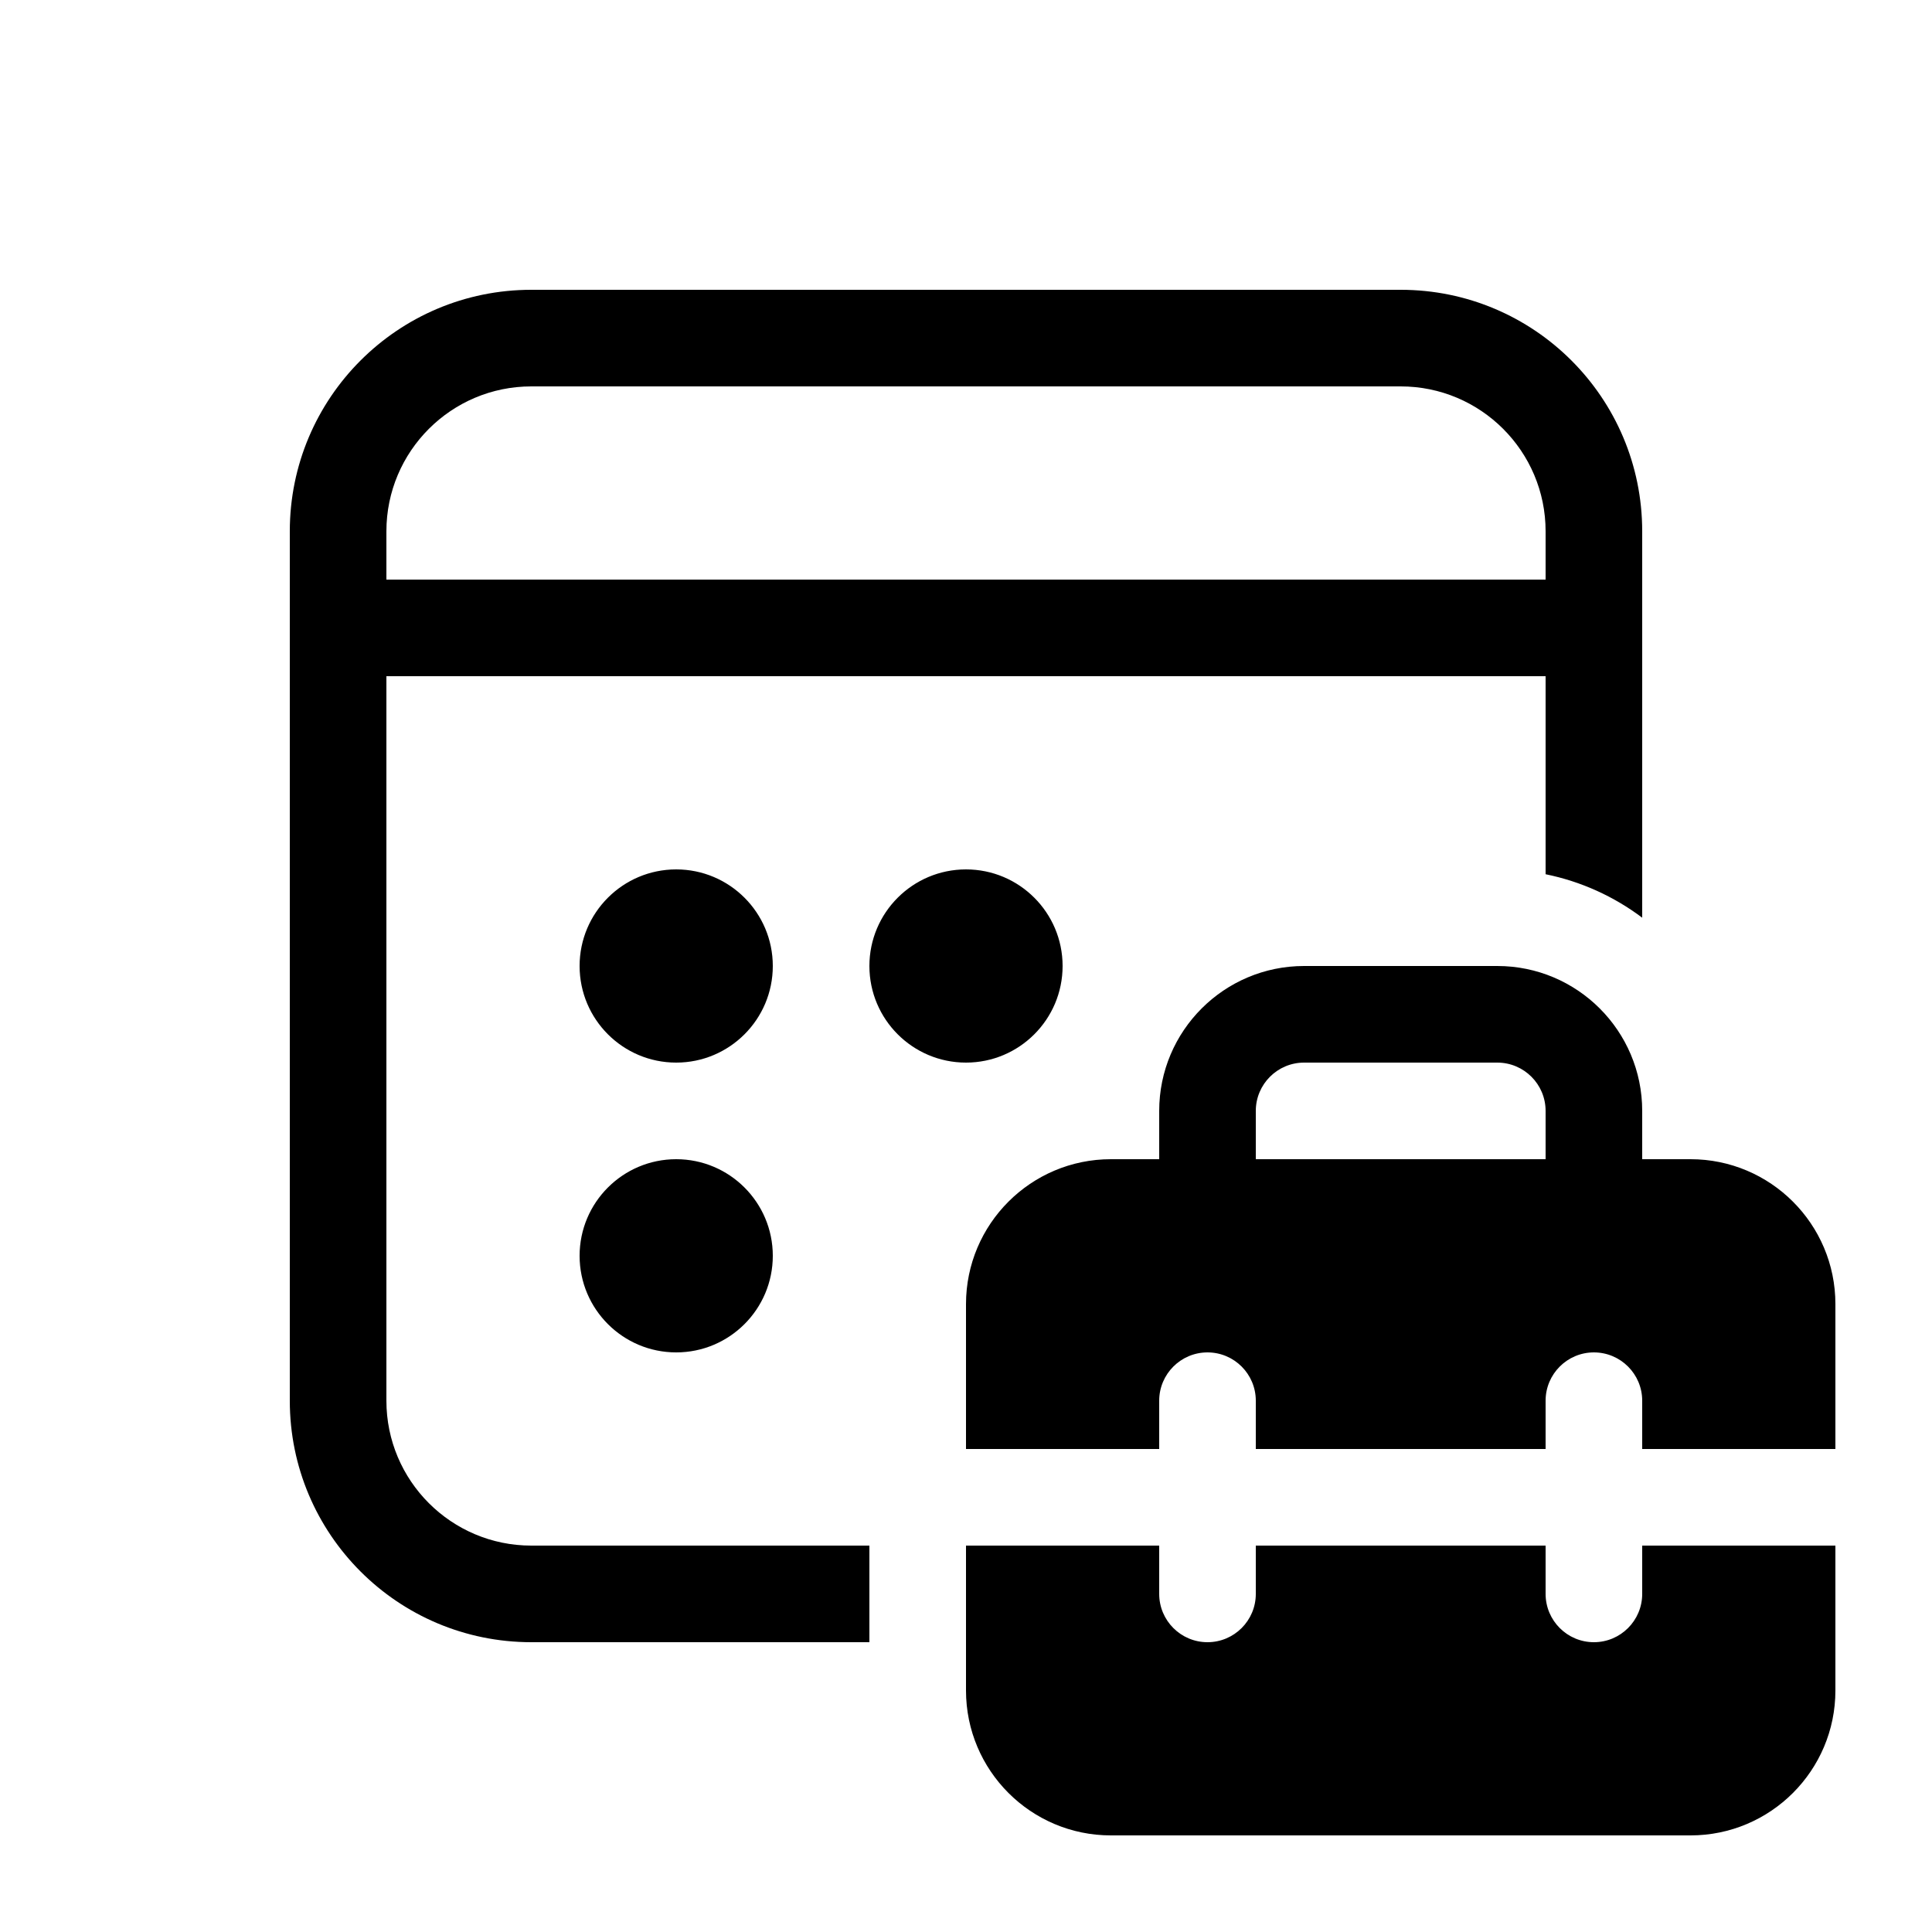
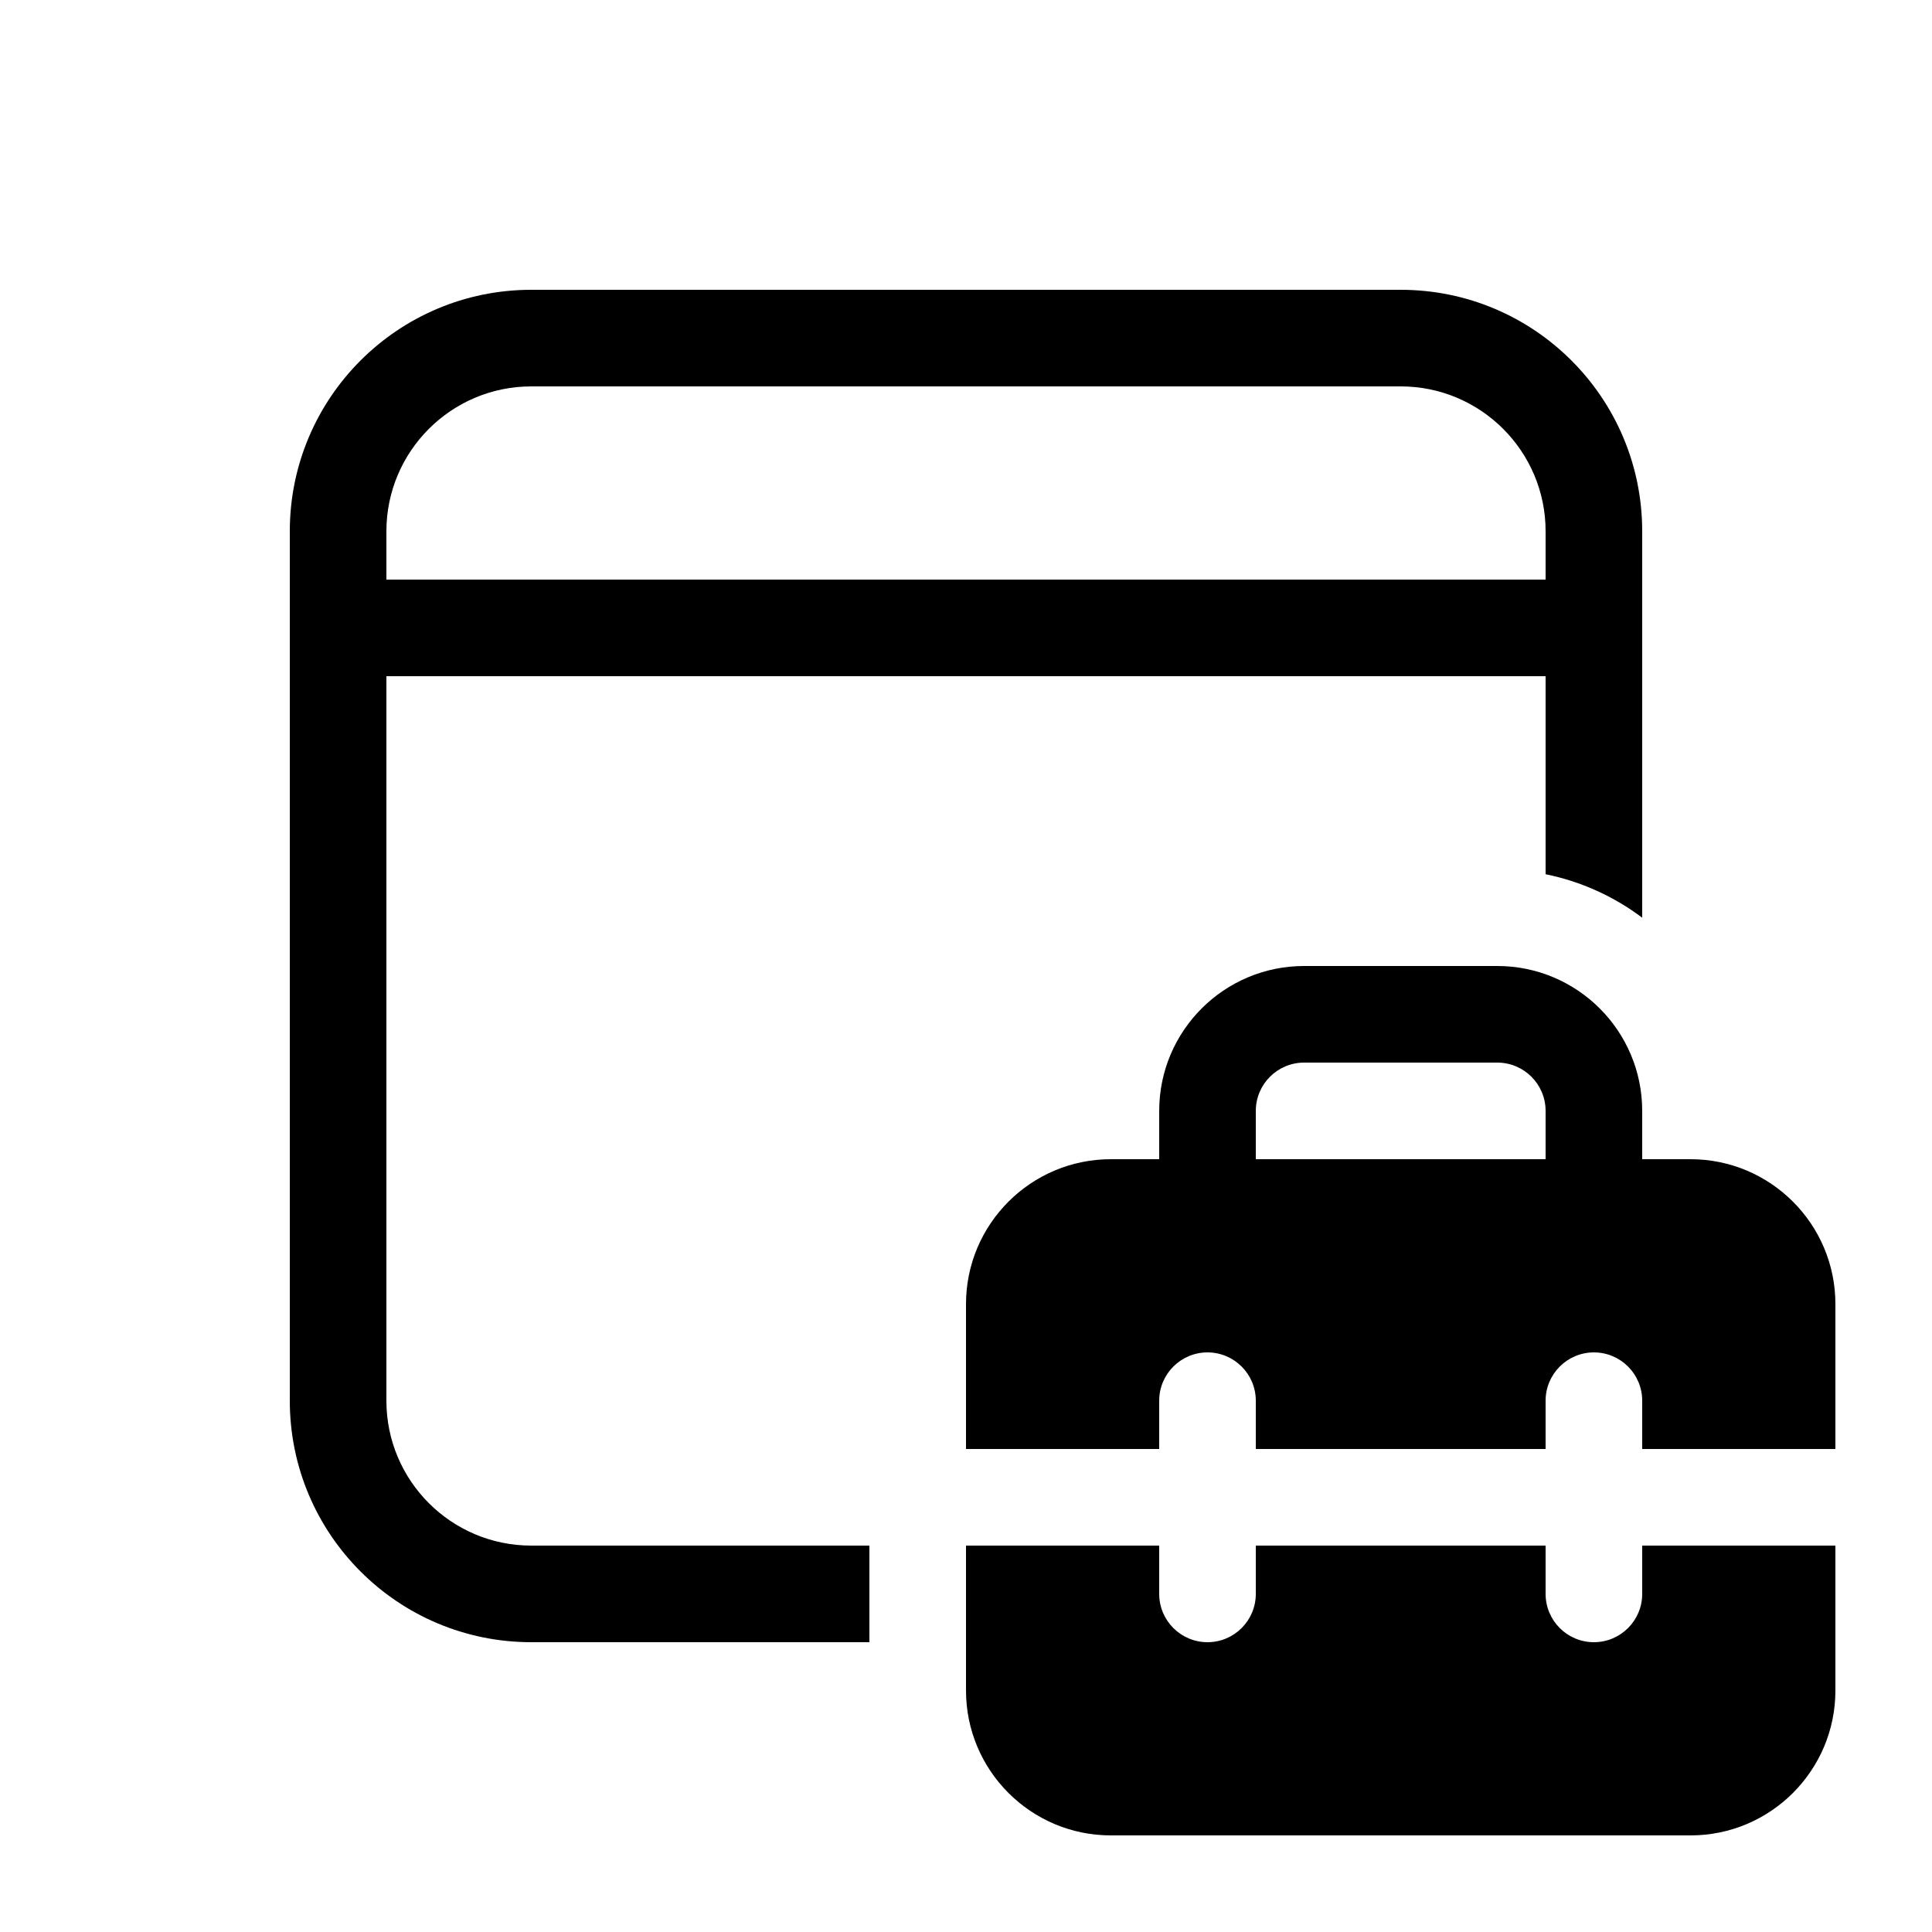
<svg xmlns="http://www.w3.org/2000/svg" viewBox="0 0 20 20" fill="none">
-   <path d="M7 11C7.552 11 8 10.552 8 10C8 9.448 7.552 9 7 9C6.448 9 6 9.448 6 10C6 10.552 6.448 11 7 11ZM8 13C8 13.552 7.552 14 7 14C6.448 14 6 13.552 6 13C6 12.448 6.448 12 7 12C7.552 12 8 12.448 8 13ZM9 16H5.5C4.672 16 4 15.328 4 14.5V7H16V9.05C16.369 9.125 16.709 9.281 17 9.5V5.5C17 4.119 15.881 3 14.5 3H5.5C4.119 3 3 4.119 3 5.5V14.5C3 15.881 4.119 17 5.5 17H9V16ZM5.5 4H14.5C15.328 4 16 4.672 16 5.5V6H4V5.5C4 4.672 4.672 4 5.5 4ZM10 11C10.552 11 11 10.552 11 10C11 9.448 10.552 9 10 9C9.448 9 9 9.448 9 10C9 10.552 9.448 11 10 11ZM12 12V11.5C12 10.672 12.672 10 13.5 10H15.5C16.328 10 17 10.672 17 11.5V12H17.5C18.328 12 19 12.672 19 13.5V15H17V14.5C17 14.224 16.776 14 16.5 14C16.224 14 16 14.224 16 14.5V15H13V14.5C13 14.224 12.776 14 12.5 14C12.224 14 12 14.224 12 14.5V15H10V13.5C10 12.672 10.672 12 11.5 12H12ZM13 11.5V12H16V11.5C16 11.224 15.776 11 15.5 11H13.5C13.224 11 13 11.224 13 11.5ZM17 16H19V17.5C19 18.328 18.328 19 17.5 19H11.5C10.672 19 10 18.328 10 17.5V16H12V16.5C12 16.776 12.224 17 12.5 17C12.776 17 13 16.776 13 16.5V16H16V16.5C16 16.776 16.224 17 16.5 17C16.776 17 17 16.776 17 16.5V16Z" fill="currentColor" />
+   <path d="M9 16H5.5C4.672 16 4 15.328 4 14.5V7H16V9.05C16.369 9.125 16.709 9.281 17 9.5V5.5C17 4.119 15.881 3 14.5 3H5.5C4.119 3 3 4.119 3 5.5V14.5C3 15.881 4.119 17 5.5 17H9V16ZM5.5 4H14.5C15.328 4 16 4.672 16 5.5V6H4V5.5C4 4.672 4.672 4 5.5 4ZM12 12V11.5C12 10.672 12.672 10 13.5 10H15.5C16.328 10 17 10.672 17 11.5V12H17.5C18.328 12 19 12.672 19 13.5V15H17V14.5C17 14.224 16.776 14 16.5 14C16.224 14 16 14.224 16 14.5V15H13V14.5C13 14.224 12.776 14 12.5 14C12.224 14 12 14.224 12 14.5V15H10V13.5C10 12.672 10.672 12 11.5 12H12ZM13 11.5V12H16V11.5C16 11.224 15.776 11 15.5 11H13.5C13.224 11 13 11.224 13 11.5ZM17 16H19V17.5C19 18.328 18.328 19 17.5 19H11.5C10.672 19 10 18.328 10 17.5V16H12V16.5C12 16.776 12.224 17 12.5 17C12.776 17 13 16.776 13 16.5V16H16V16.5C16 16.776 16.224 17 16.5 17C16.776 17 17 16.776 17 16.5V16Z" fill="currentColor" />
</svg>
